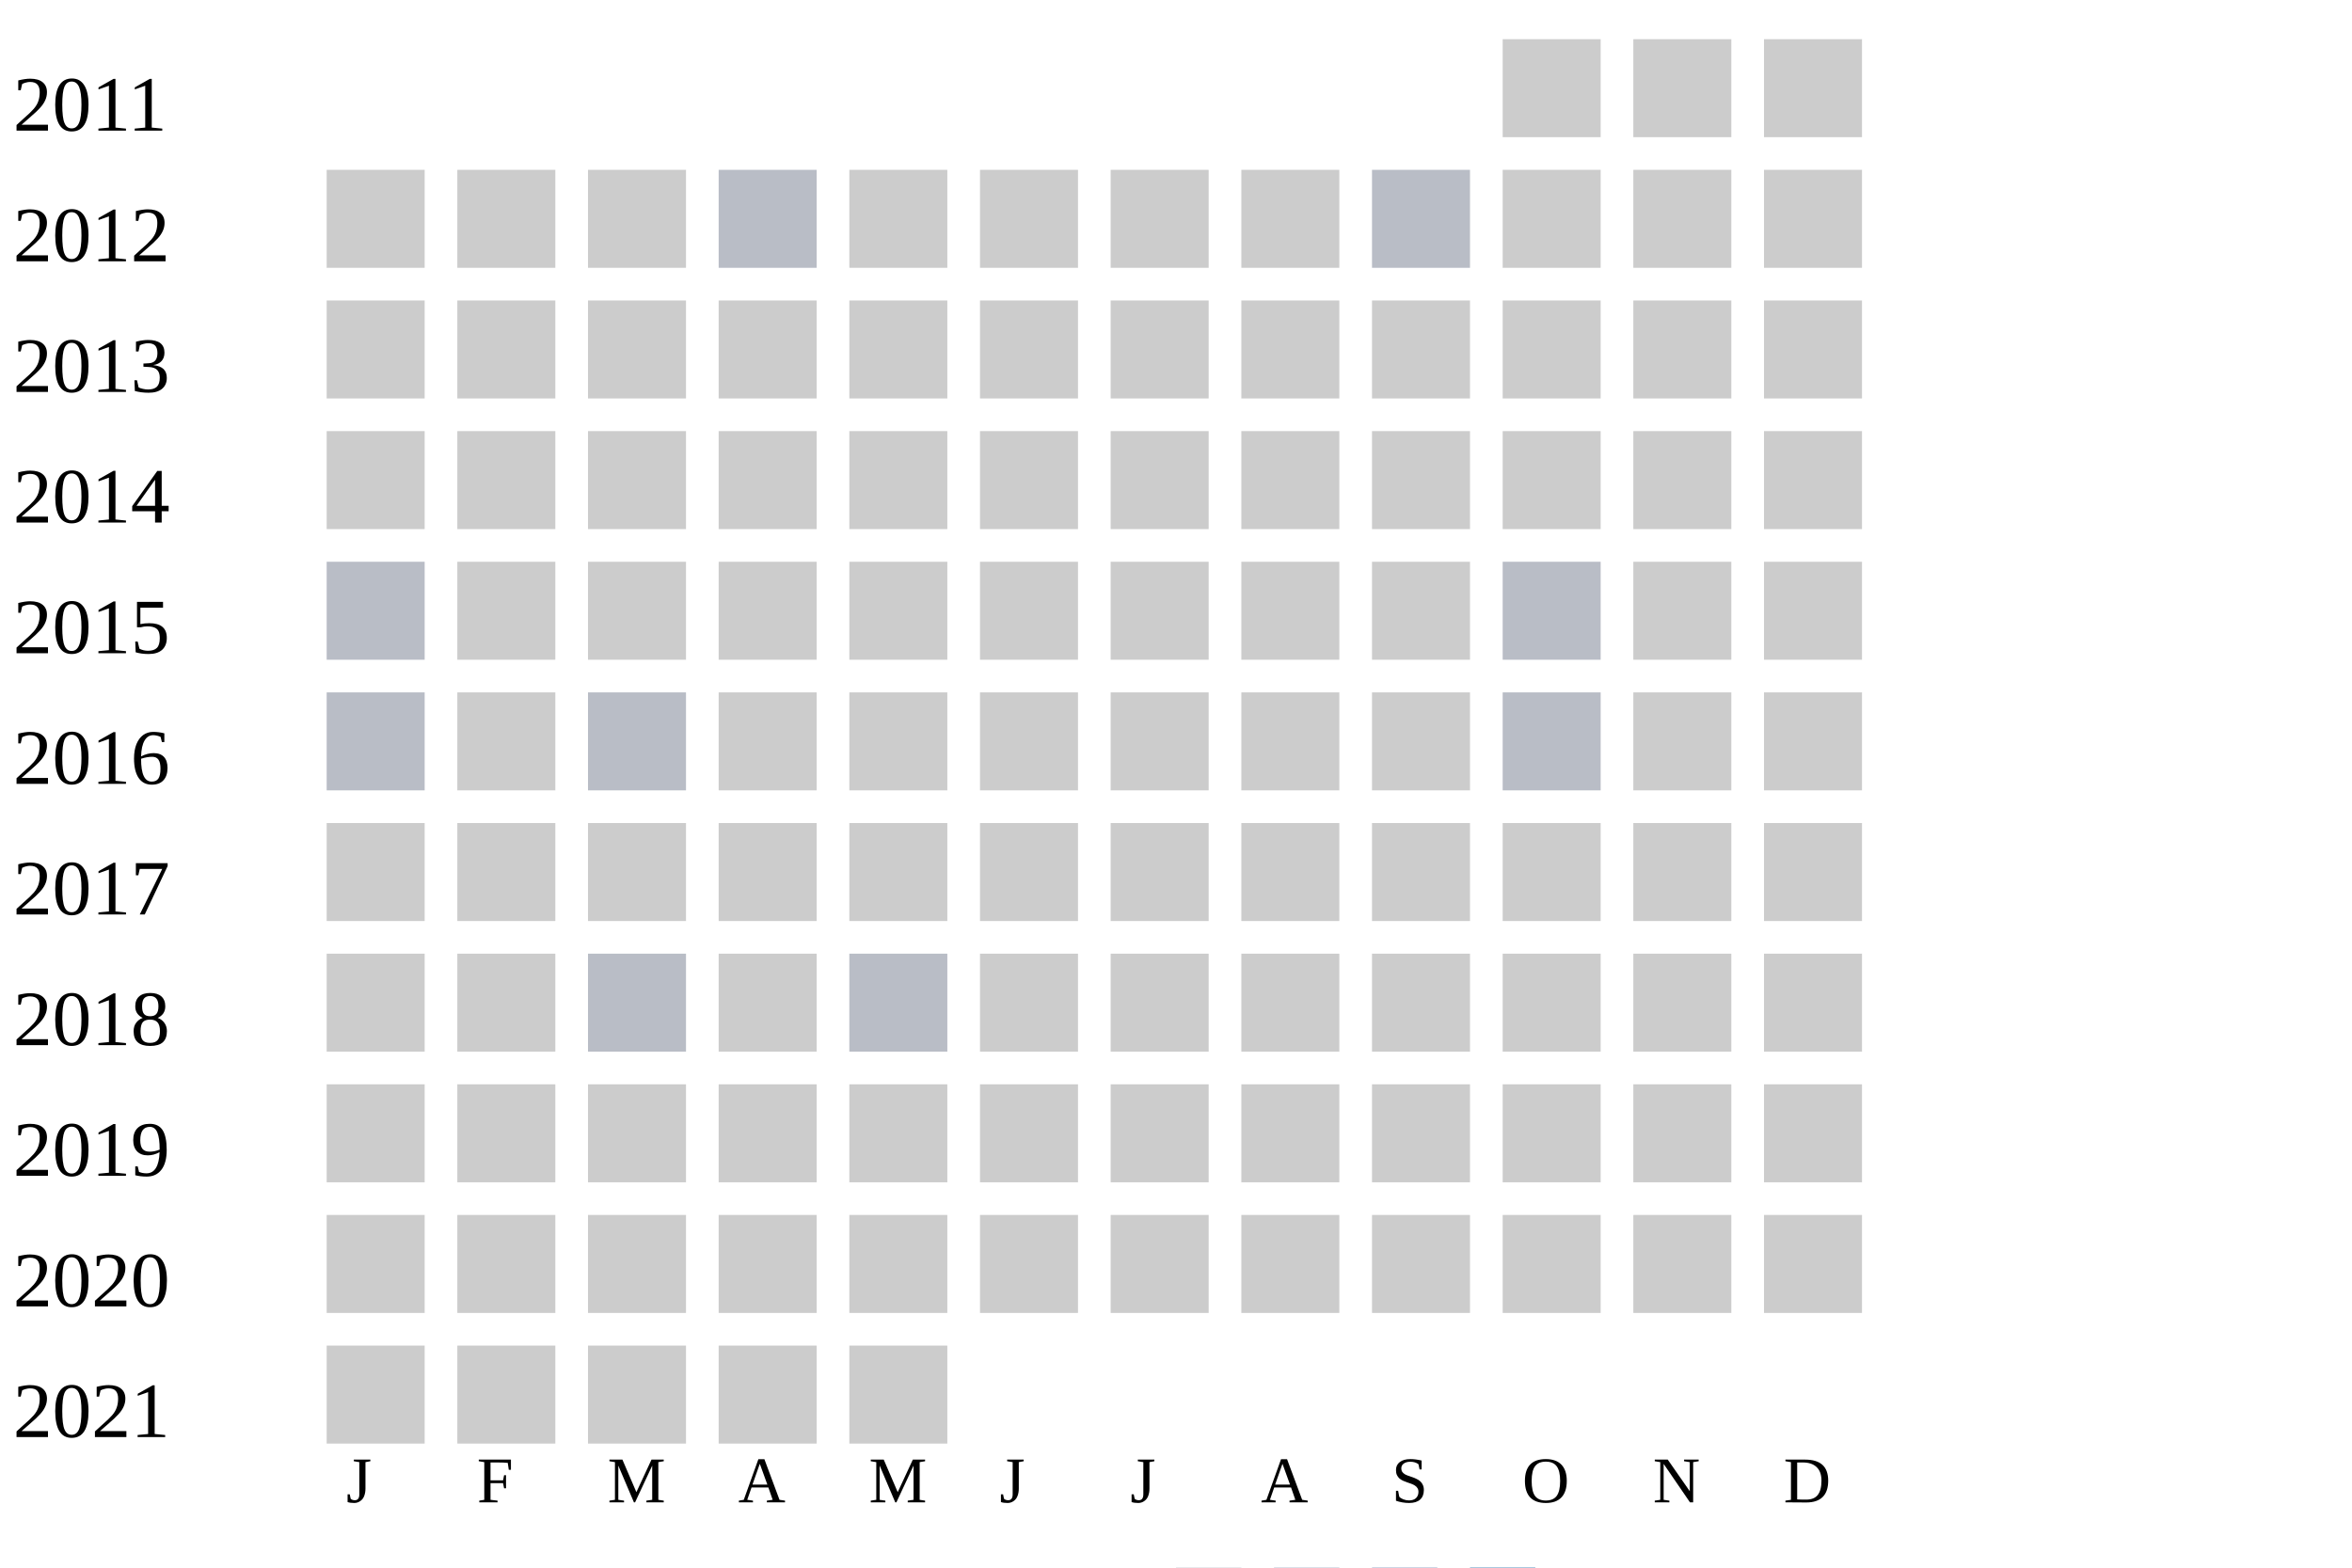
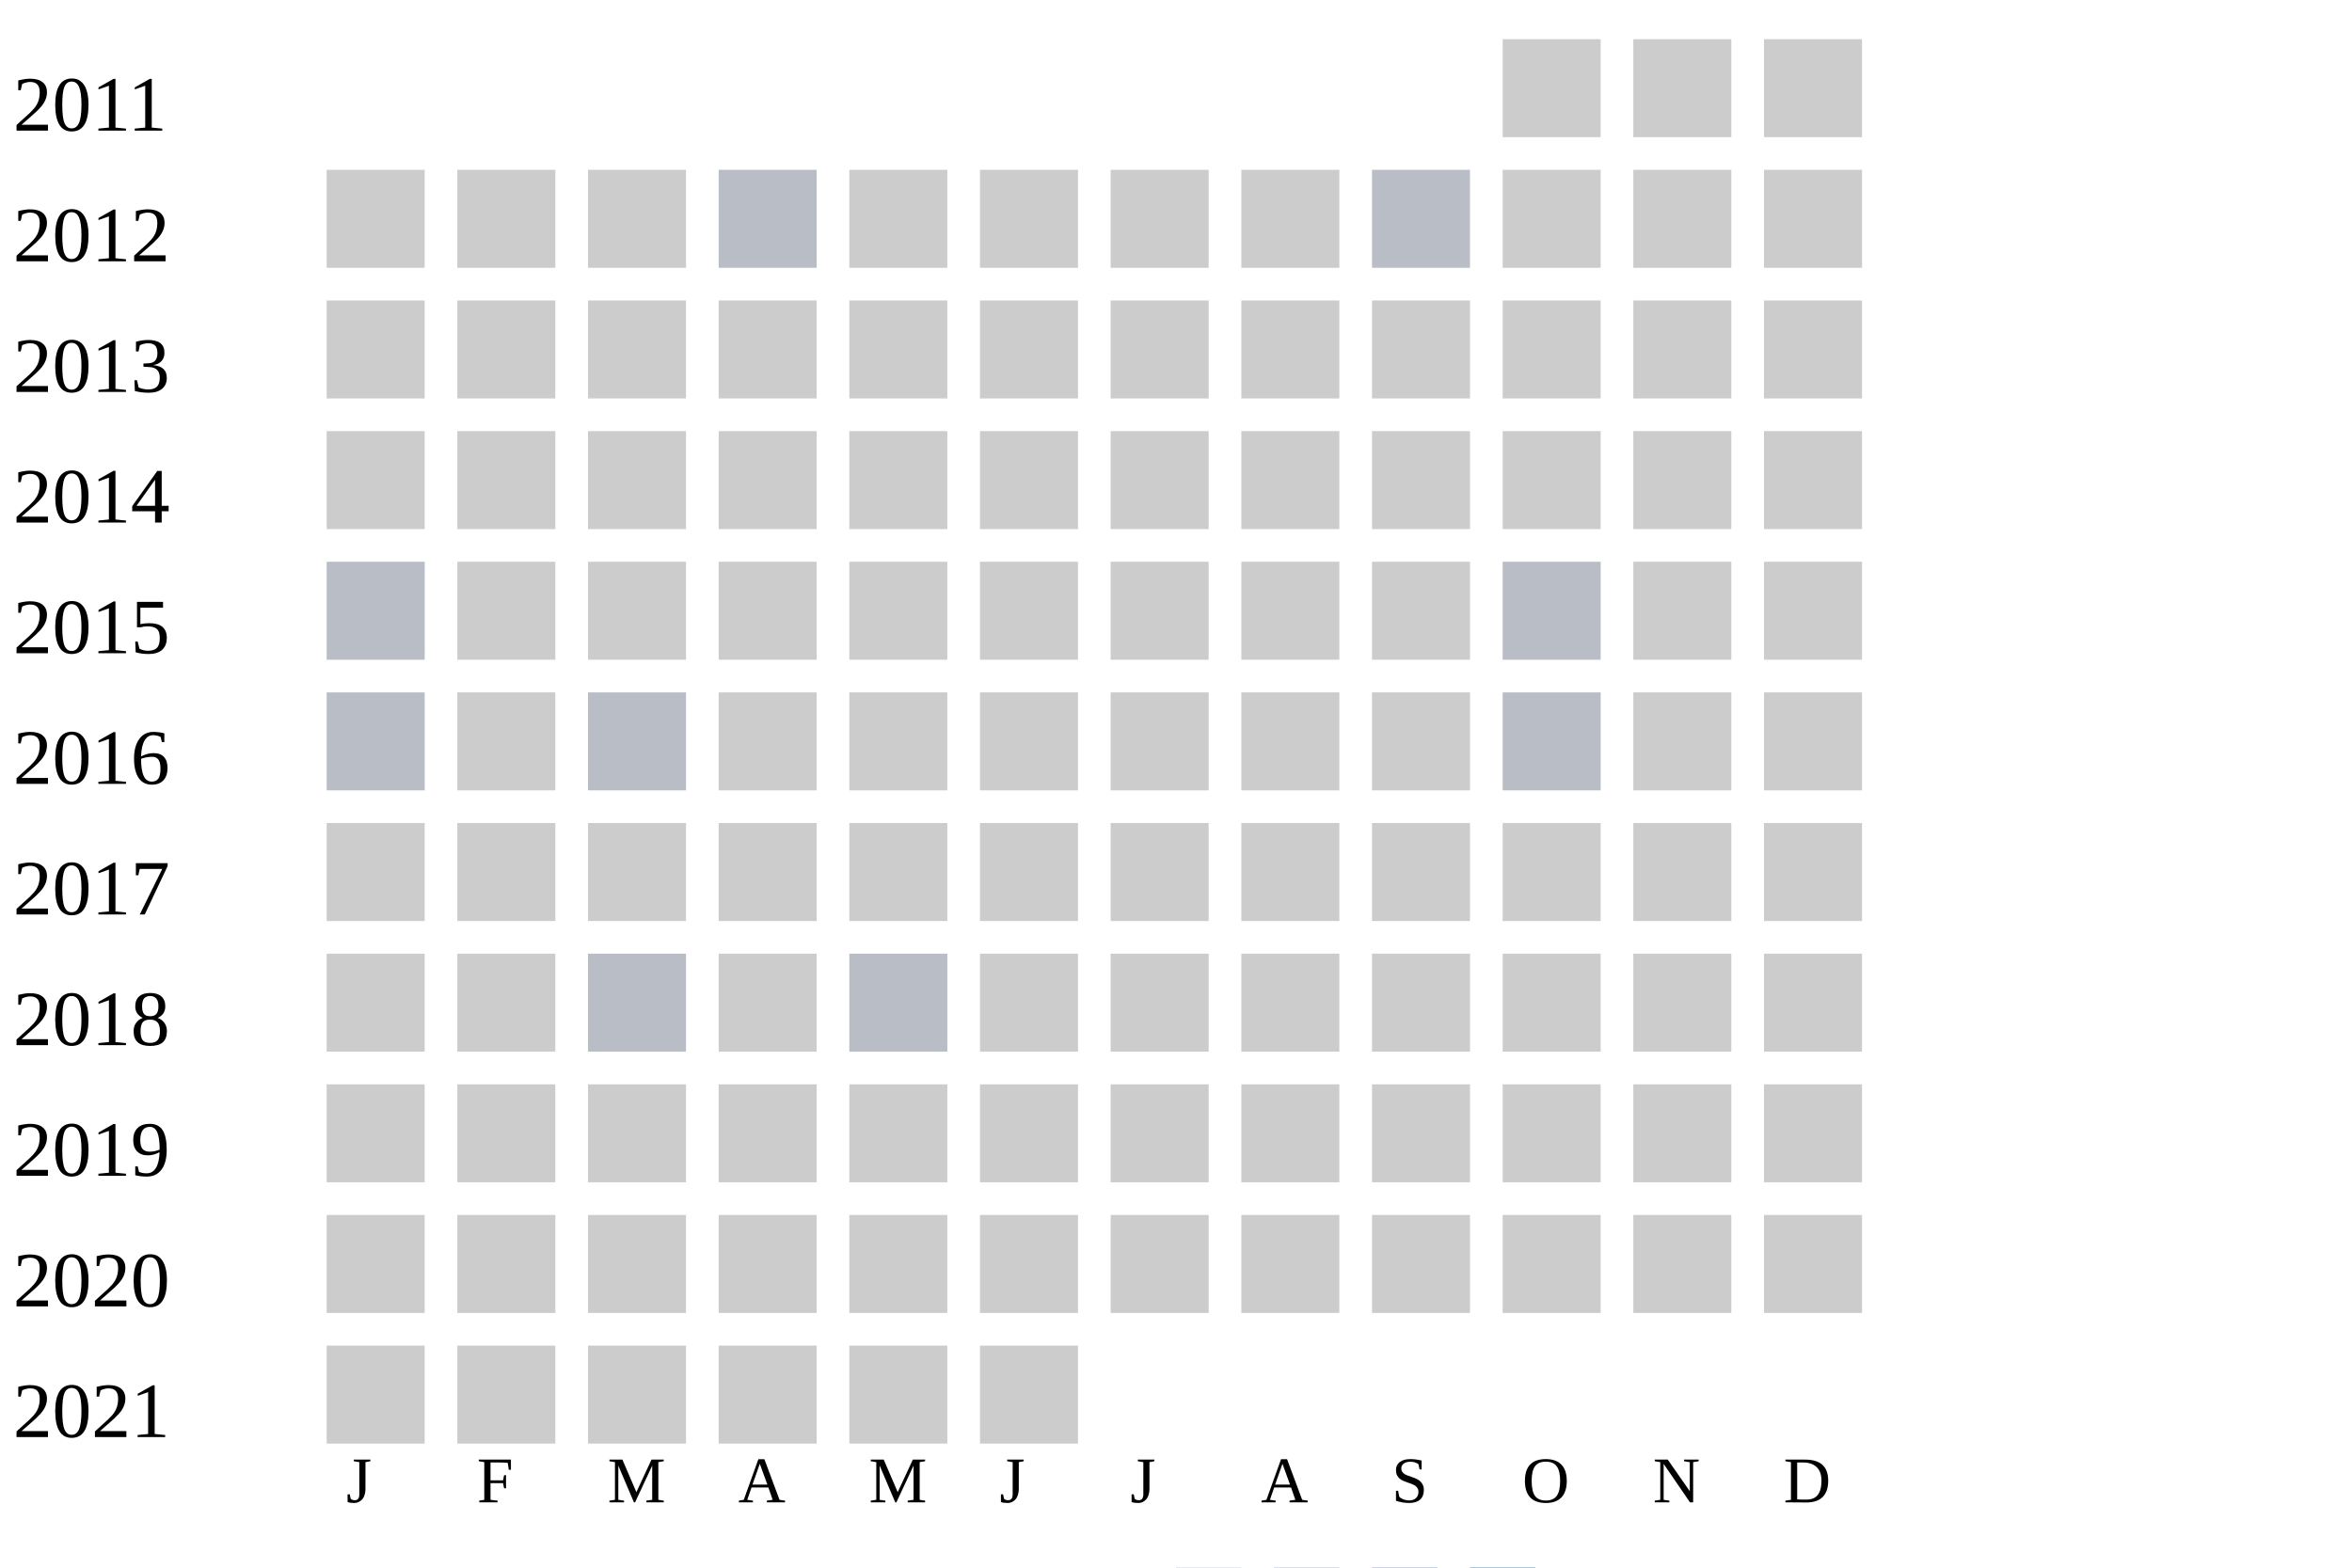
<svg xmlns="http://www.w3.org/2000/svg" width="360" height="240">
  <g transform="translate(0 0)">
    <text x="2" y="20">2011</text>
    <rect x="230" y="6" width="15" height="15" fill="#cccccc" />
    <rect x="250" y="6" width="15" height="15" fill="#cccccc" />
    <rect x="270" y="6" width="15" height="15" fill="#cccccc" />
  </g>
  <g transform="translate(0 20)">
    <text x="2" y="20">2012</text>
    <rect x="50" y="6" width="15" height="15" fill="#cccccc" />
    <rect x="70" y="6" width="15" height="15" fill="#cccccc" />
    <rect x="90" y="6" width="15" height="15" fill="#cccccc" />
    <rect x="110" y="6" width="15" height="15" fill="#b9bdc6" />
    <rect x="130" y="6" width="15" height="15" fill="#cccccc" />
    <rect x="150" y="6" width="15" height="15" fill="#cccccc" />
    <rect x="170" y="6" width="15" height="15" fill="#cccccc" />
    <rect x="190" y="6" width="15" height="15" fill="#cccccc" />
    <rect x="210" y="6" width="15" height="15" fill="#b9bdc6" />
    <rect x="230" y="6" width="15" height="15" fill="#cccccc" />
    <rect x="250" y="6" width="15" height="15" fill="#cccccc" />
    <rect x="270" y="6" width="15" height="15" fill="#cccccc" />
  </g>
  <g transform="translate(0 40)">
    <text x="2" y="20">2013</text>
    <rect x="50" y="6" width="15" height="15" fill="#cccccc" />
    <rect x="70" y="6" width="15" height="15" fill="#cccccc" />
    <rect x="90" y="6" width="15" height="15" fill="#cccccc" />
    <rect x="110" y="6" width="15" height="15" fill="#cccccc" />
    <rect x="130" y="6" width="15" height="15" fill="#cccccc" />
    <rect x="150" y="6" width="15" height="15" fill="#cccccc" />
    <rect x="170" y="6" width="15" height="15" fill="#cccccc" />
    <rect x="190" y="6" width="15" height="15" fill="#cccccc" />
    <rect x="210" y="6" width="15" height="15" fill="#cccccc" />
    <rect x="230" y="6" width="15" height="15" fill="#cccccc" />
    <rect x="250" y="6" width="15" height="15" fill="#cccccc" />
    <rect x="270" y="6" width="15" height="15" fill="#cccccc" />
  </g>
  <g transform="translate(0 60)">
    <text x="2" y="20">2014</text>
    <rect x="50" y="6" width="15" height="15" fill="#cccccc" />
    <rect x="70" y="6" width="15" height="15" fill="#cccccc" />
    <rect x="90" y="6" width="15" height="15" fill="#cccccc" />
    <rect x="110" y="6" width="15" height="15" fill="#cccccc" />
    <rect x="130" y="6" width="15" height="15" fill="#cccccc" />
    <rect x="150" y="6" width="15" height="15" fill="#cccccc" />
    <rect x="170" y="6" width="15" height="15" fill="#cccccc" />
    <rect x="190" y="6" width="15" height="15" fill="#cccccc" />
    <rect x="210" y="6" width="15" height="15" fill="#cccccc" />
    <rect x="230" y="6" width="15" height="15" fill="#cccccc" />
    <rect x="250" y="6" width="15" height="15" fill="#cccccc" />
    <rect x="270" y="6" width="15" height="15" fill="#cccccc" />
  </g>
  <g transform="translate(0 80)">
    <text x="2" y="20">2015</text>
    <rect x="50" y="6" width="15" height="15" fill="#b9bdc6" />
    <rect x="70" y="6" width="15" height="15" fill="#cccccc" />
    <rect x="90" y="6" width="15" height="15" fill="#cccccc" />
    <rect x="110" y="6" width="15" height="15" fill="#cccccc" />
    <rect x="130" y="6" width="15" height="15" fill="#cccccc" />
    <rect x="150" y="6" width="15" height="15" fill="#cccccc" />
    <rect x="170" y="6" width="15" height="15" fill="#cccccc" />
    <rect x="190" y="6" width="15" height="15" fill="#cccccc" />
    <rect x="210" y="6" width="15" height="15" fill="#cccccc" />
    <rect x="230" y="6" width="15" height="15" fill="#b9bdc6" />
    <rect x="250" y="6" width="15" height="15" fill="#cccccc" />
    <rect x="270" y="6" width="15" height="15" fill="#cccccc" />
  </g>
  <g transform="translate(0 100)">
    <text x="2" y="20">2016</text>
    <rect x="50" y="6" width="15" height="15" fill="#b9bdc6" />
    <rect x="70" y="6" width="15" height="15" fill="#cccccc" />
    <rect x="90" y="6" width="15" height="15" fill="#b9bdc6" />
    <rect x="110" y="6" width="15" height="15" fill="#cccccc" />
    <rect x="130" y="6" width="15" height="15" fill="#cccccc" />
    <rect x="150" y="6" width="15" height="15" fill="#cccccc" />
    <rect x="170" y="6" width="15" height="15" fill="#cccccc" />
    <rect x="190" y="6" width="15" height="15" fill="#cccccc" />
    <rect x="210" y="6" width="15" height="15" fill="#cccccc" />
    <rect x="230" y="6" width="15" height="15" fill="#b9bdc6" />
    <rect x="250" y="6" width="15" height="15" fill="#cccccc" />
    <rect x="270" y="6" width="15" height="15" fill="#cccccc" />
  </g>
  <g transform="translate(0 120)">
    <text x="2" y="20">2017</text>
    <rect x="50" y="6" width="15" height="15" fill="#cccccc" />
    <rect x="70" y="6" width="15" height="15" fill="#cccccc" />
    <rect x="90" y="6" width="15" height="15" fill="#cccccc" />
    <rect x="110" y="6" width="15" height="15" fill="#cccccc" />
    <rect x="130" y="6" width="15" height="15" fill="#cccccc" />
    <rect x="150" y="6" width="15" height="15" fill="#cccccc" />
    <rect x="170" y="6" width="15" height="15" fill="#cccccc" />
    <rect x="190" y="6" width="15" height="15" fill="#cccccc" />
    <rect x="210" y="6" width="15" height="15" fill="#cccccc" />
    <rect x="230" y="6" width="15" height="15" fill="#cccccc" />
    <rect x="250" y="6" width="15" height="15" fill="#cccccc" />
    <rect x="270" y="6" width="15" height="15" fill="#cccccc" />
  </g>
  <g transform="translate(0 140)">
    <text x="2" y="20">2018</text>
    <rect x="50" y="6" width="15" height="15" fill="#cccccc" />
    <rect x="70" y="6" width="15" height="15" fill="#cccccc" />
    <rect x="90" y="6" width="15" height="15" fill="#b9bdc6" />
    <rect x="110" y="6" width="15" height="15" fill="#cccccc" />
    <rect x="130" y="6" width="15" height="15" fill="#b9bdc6" />
    <rect x="150" y="6" width="15" height="15" fill="#cccccc" />
    <rect x="170" y="6" width="15" height="15" fill="#cccccc" />
    <rect x="190" y="6" width="15" height="15" fill="#cccccc" />
    <rect x="210" y="6" width="15" height="15" fill="#cccccc" />
    <rect x="230" y="6" width="15" height="15" fill="#cccccc" />
    <rect x="250" y="6" width="15" height="15" fill="#cccccc" />
    <rect x="270" y="6" width="15" height="15" fill="#cccccc" />
  </g>
  <g transform="translate(0 160)">
    <text x="2" y="20">2019</text>
    <rect x="50" y="6" width="15" height="15" fill="#cccccc" />
    <rect x="70" y="6" width="15" height="15" fill="#cccccc" />
    <rect x="90" y="6" width="15" height="15" fill="#cccccc" />
    <rect x="110" y="6" width="15" height="15" fill="#cccccc" />
    <rect x="130" y="6" width="15" height="15" fill="#cccccc" />
    <rect x="150" y="6" width="15" height="15" fill="#cccccc" />
    <rect x="170" y="6" width="15" height="15" fill="#cccccc" />
    <rect x="190" y="6" width="15" height="15" fill="#cccccc" />
    <rect x="210" y="6" width="15" height="15" fill="#cccccc" />
    <rect x="230" y="6" width="15" height="15" fill="#cccccc" />
    <rect x="250" y="6" width="15" height="15" fill="#cccccc" />
    <rect x="270" y="6" width="15" height="15" fill="#cccccc" />
  </g>
  <g transform="translate(0 180)">
    <text x="2" y="20">2020</text>
    <rect x="50" y="6" width="15" height="15" fill="#cccccc" />
    <rect x="70" y="6" width="15" height="15" fill="#cccccc" />
    <rect x="90" y="6" width="15" height="15" fill="#cccccc" />
    <rect x="110" y="6" width="15" height="15" fill="#cccccc" />
    <rect x="130" y="6" width="15" height="15" fill="#cccccc" />
    <rect x="150" y="6" width="15" height="15" fill="#cccccc" />
    <rect x="170" y="6" width="15" height="15" fill="#cccccc" />
    <rect x="190" y="6" width="15" height="15" fill="#cccccc" />
    <rect x="210" y="6" width="15" height="15" fill="#cccccc" />
    <rect x="230" y="6" width="15" height="15" fill="#cccccc" />
    <rect x="250" y="6" width="15" height="15" fill="#cccccc" />
    <rect x="270" y="6" width="15" height="15" fill="#cccccc" />
  </g>
  <g transform="translate(0 200)">
    <text x="2" y="20">2021</text>
    <rect x="50" y="6" width="15" height="15" fill="#cccccc" />
    <rect x="70" y="6" width="15" height="15" fill="#cccccc" />
    <rect x="90" y="6" width="15" height="15" fill="#cccccc" />
    <rect x="110" y="6" width="15" height="15" fill="#cccccc" />
    <rect x="130" y="6" width="15" height="15" fill="#cccccc" />
+     <rect x="150" y="6" width="15" height="15" fill="#cccccc" />
  </g>
  <text style="font-size: 10px; text-align: center" x="53" y="230">J</text>
  <text style="font-size: 10px; text-align: center" x="73" y="230">F</text>
  <text style="font-size: 10px; text-align: center" x="93" y="230">M</text>
  <text style="font-size: 10px; text-align: center" x="113" y="230">A</text>
  <text style="font-size: 10px; text-align: center" x="133" y="230">M</text>
  <text style="font-size: 10px; text-align: center" x="153" y="230">J</text>
  <text style="font-size: 10px; text-align: center" x="173" y="230">J</text>
  <text style="font-size: 10px; text-align: center" x="193" y="230">A</text>
  <text style="font-size: 10px; text-align: center" x="213" y="230">S</text>
  <text style="font-size: 10px; text-align: center" x="233" y="230">O</text>
  <text style="font-size: 10px; text-align: center" x="253" y="230">N</text>
  <text style="font-size: 10px; text-align: center" x="273" y="230">D</text>
  <text style="font-size: 10px;" x="155" y="249">Less</text>
  <rect fill="#b9bdc6" width="10" height="10" x="180" y="240" />
  <rect fill="#919fba" width="10" height="10" x="195" y="240" />
  <rect fill="#6882ae" width="10" height="10" x="210" y="240" />
  <rect fill="#005a9c" width="10" height="10" x="225" y="240" />
  <text x="240" y="249" style="font-size: 10px;">More</text>
</svg>
